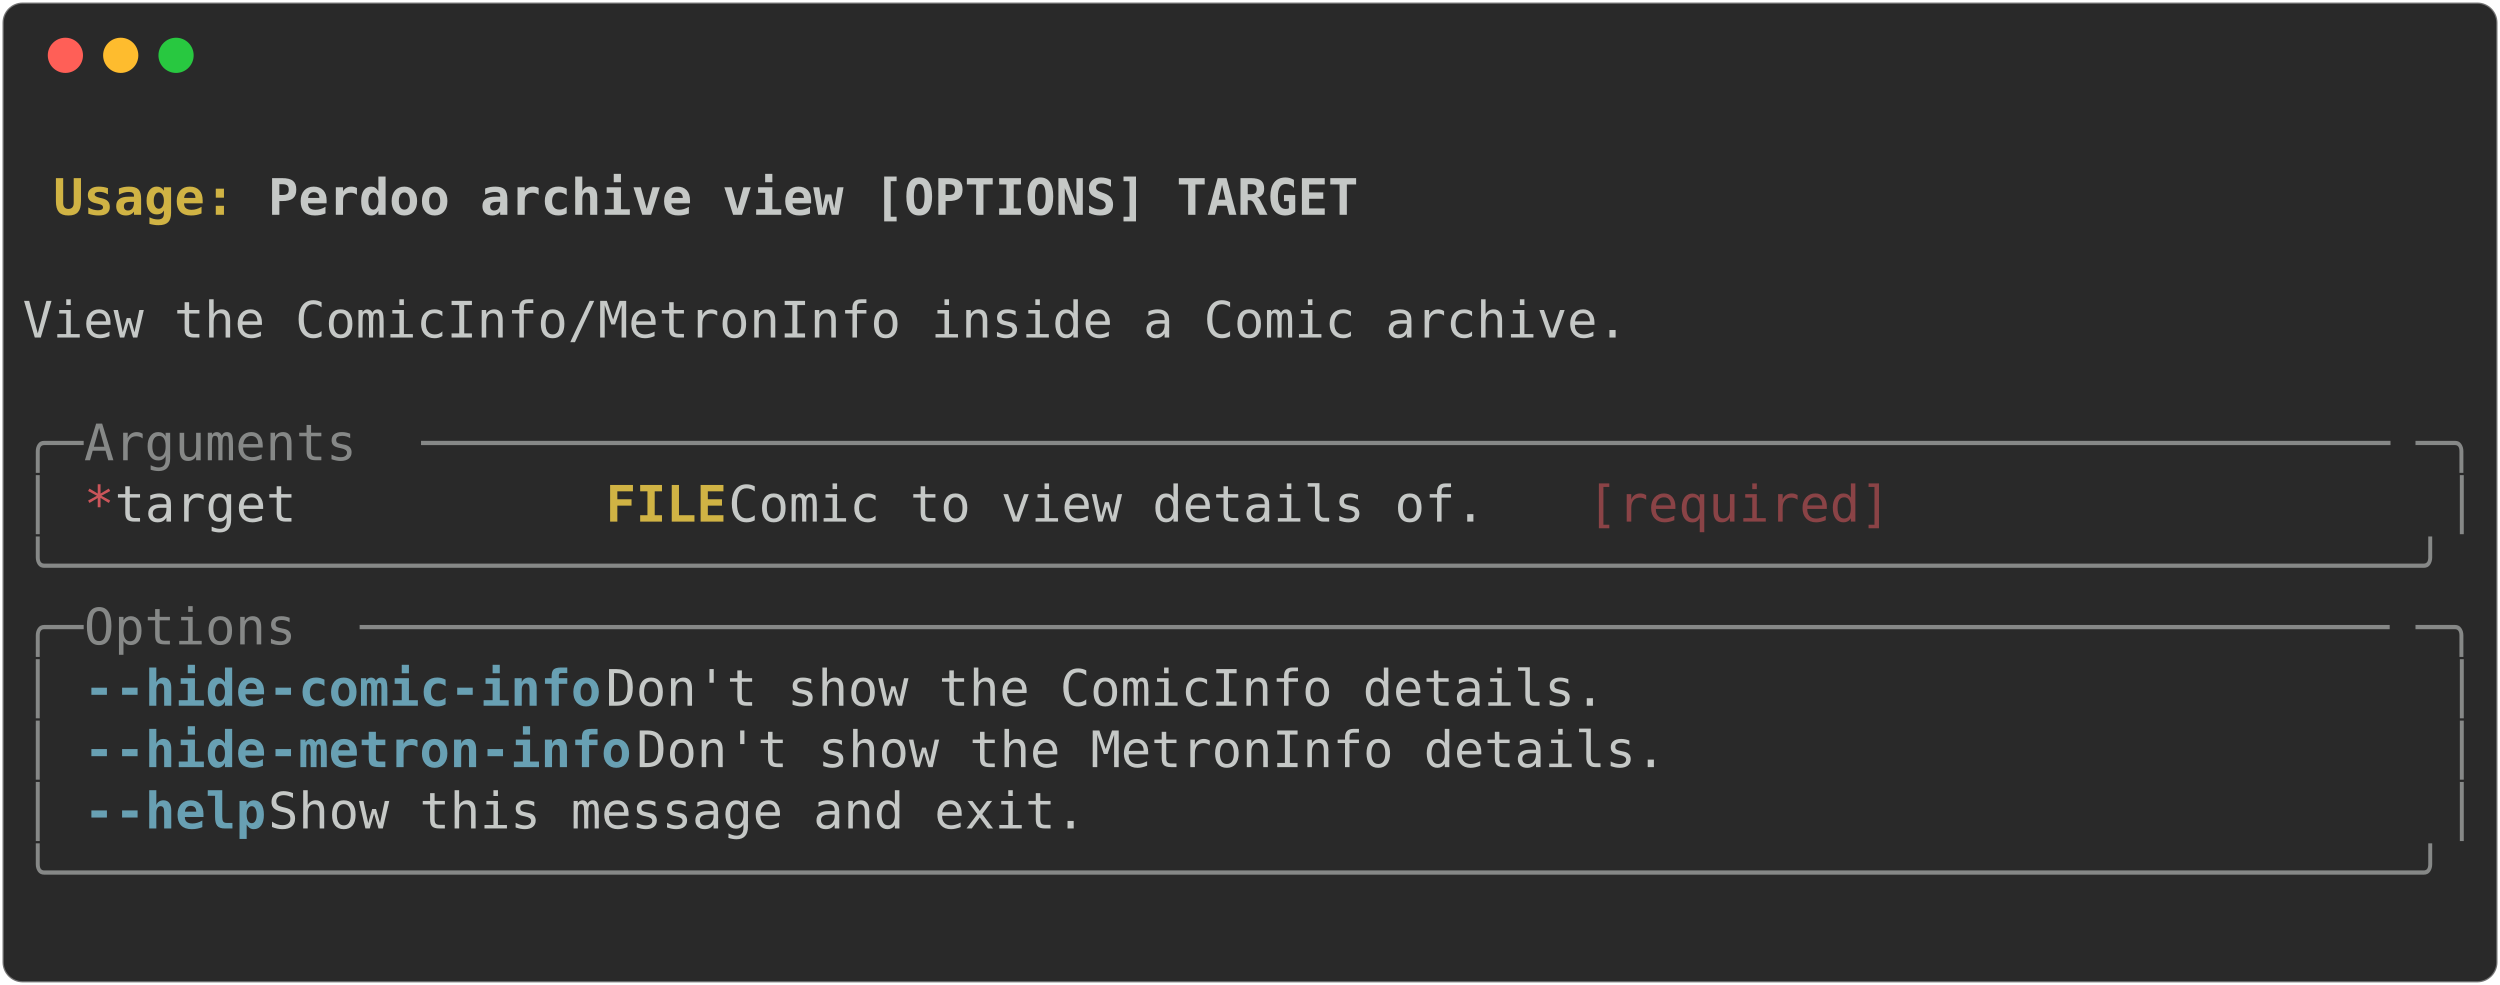
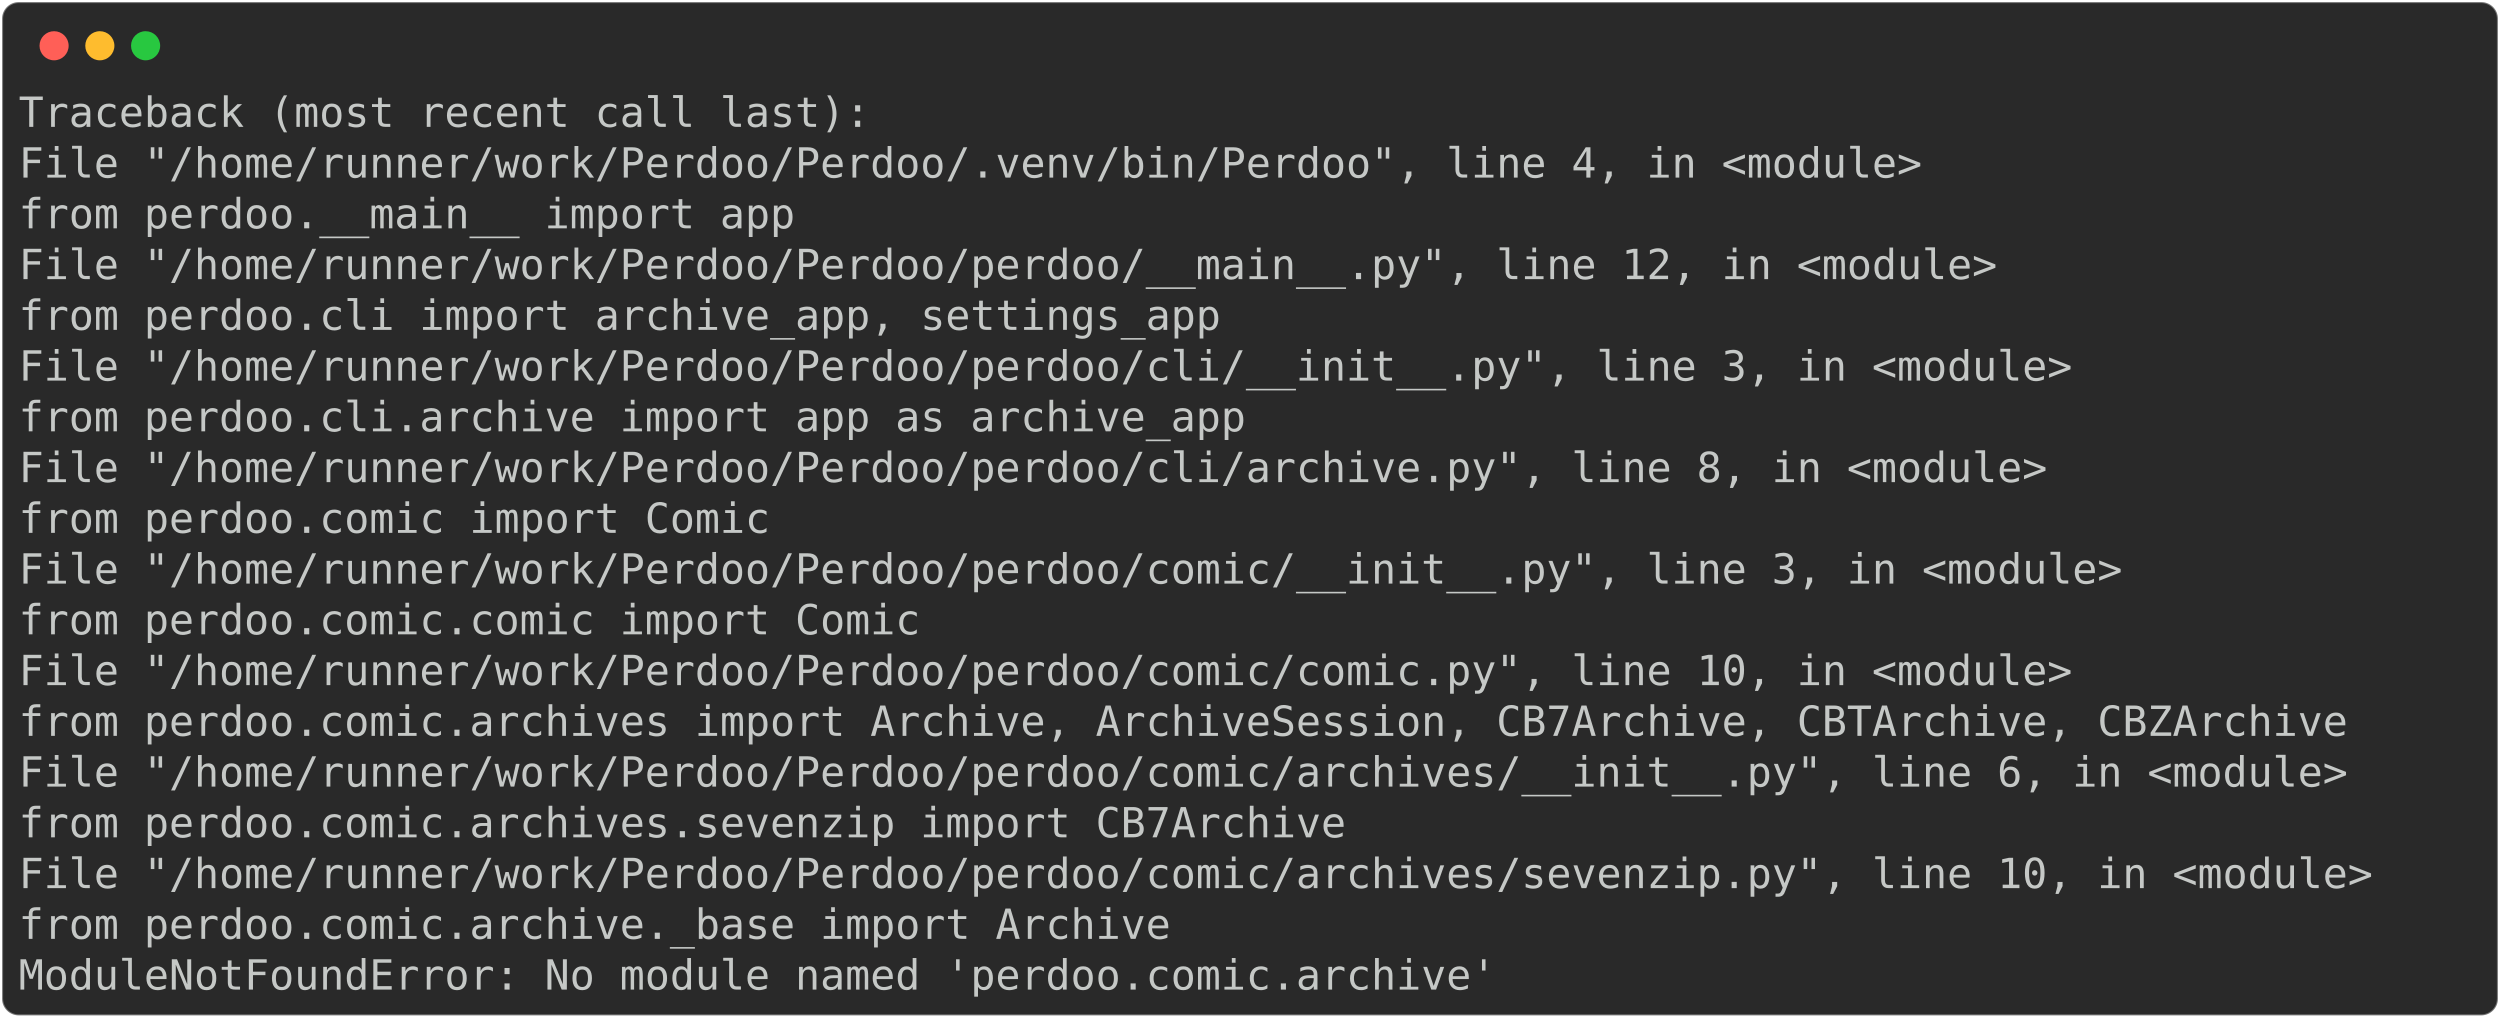
- <svg xmlns="http://www.w3.org/2000/svg" class="rich-terminal" viewBox="0 0 994 391.6">
+ <svg xmlns="http://www.w3.org/2000/svg" class="rich-terminal" viewBox="0 0 1202 489.2">
  <style>

    @font-face {
        font-family: "Fira Code";
        src: local("FiraCode-Regular"),
                url("https://cdnjs.cloudflare.com/ajax/libs/firacode/6.2.0/woff2/FiraCode-Regular.woff2") format("woff2"),
                url("https://cdnjs.cloudflare.com/ajax/libs/firacode/6.2.0/woff/FiraCode-Regular.woff") format("woff");
        font-style: normal;
        font-weight: 400;
    }
    @font-face {
        font-family: "Fira Code";
        src: local("FiraCode-Bold"),
                url("https://cdnjs.cloudflare.com/ajax/libs/firacode/6.2.0/woff2/FiraCode-Bold.woff2") format("woff2"),
                url("https://cdnjs.cloudflare.com/ajax/libs/firacode/6.2.0/woff/FiraCode-Bold.woff") format("woff");
        font-style: bold;
        font-weight: 700;
    }

-     .terminal-4268467016-matrix {
+     .terminal-2468687530-matrix {
        font-family: Fira Code, monospace;
        font-size: 20px;
        line-height: 24.4px;
        font-variant-east-asian: full-width;
    }

-     .terminal-4268467016-title {
+     .terminal-2468687530-title {
        font-size: 18px;
        font-weight: bold;
        font-family: arial;
    }

-     .terminal-4268467016-r1 { fill: #c5c8c6;font-weight: bold }
- .terminal-4268467016-r2 { fill: #c5c8c6 }
- .terminal-4268467016-r3 { fill: #d0b344;font-weight: bold }
- .terminal-4268467016-r4 { fill: #868887 }
- .terminal-4268467016-r5 { fill: #cc555a }
- .terminal-4268467016-r6 { fill: #8a4346 }
- .terminal-4268467016-r7 { fill: #68a0b3;font-weight: bold }
+     .terminal-2468687530-r1 { fill: #c5c8c6 }
    </style>
  <defs>
-     <clipPath id="terminal-4268467016-clip-terminal">
-       <rect x="0" y="0" width="975.0" height="340.6" />
+     <clipPath id="terminal-2468687530-clip-terminal">
+       <rect x="0" y="0" width="1182.4" height="438.2" />
    </clipPath>
-     <clipPath id="terminal-4268467016-line-0">
-       <rect x="0" y="1.5" width="976" height="24.65" />
+     <clipPath id="terminal-2468687530-line-0">
+       <rect x="0" y="1.5" width="1183.4" height="24.65" />
    </clipPath>
-     <clipPath id="terminal-4268467016-line-1">
-       <rect x="0" y="25.9" width="976" height="24.65" />
+     <clipPath id="terminal-2468687530-line-1">
+       <rect x="0" y="25.9" width="1183.4" height="24.65" />
    </clipPath>
-     <clipPath id="terminal-4268467016-line-2">
-       <rect x="0" y="50.3" width="976" height="24.65" />
+     <clipPath id="terminal-2468687530-line-2">
+       <rect x="0" y="50.3" width="1183.4" height="24.65" />
    </clipPath>
-     <clipPath id="terminal-4268467016-line-3">
-       <rect x="0" y="74.7" width="976" height="24.65" />
+     <clipPath id="terminal-2468687530-line-3">
+       <rect x="0" y="74.7" width="1183.4" height="24.65" />
    </clipPath>
-     <clipPath id="terminal-4268467016-line-4">
-       <rect x="0" y="99.1" width="976" height="24.65" />
+     <clipPath id="terminal-2468687530-line-4">
+       <rect x="0" y="99.1" width="1183.4" height="24.65" />
    </clipPath>
-     <clipPath id="terminal-4268467016-line-5">
-       <rect x="0" y="123.5" width="976" height="24.65" />
+     <clipPath id="terminal-2468687530-line-5">
+       <rect x="0" y="123.5" width="1183.4" height="24.65" />
    </clipPath>
-     <clipPath id="terminal-4268467016-line-6">
-       <rect x="0" y="147.9" width="976" height="24.65" />
+     <clipPath id="terminal-2468687530-line-6">
+       <rect x="0" y="147.9" width="1183.4" height="24.65" />
    </clipPath>
-     <clipPath id="terminal-4268467016-line-7">
-       <rect x="0" y="172.3" width="976" height="24.65" />
+     <clipPath id="terminal-2468687530-line-7">
+       <rect x="0" y="172.3" width="1183.4" height="24.65" />
    </clipPath>
-     <clipPath id="terminal-4268467016-line-8">
-       <rect x="0" y="196.7" width="976" height="24.65" />
+     <clipPath id="terminal-2468687530-line-8">
+       <rect x="0" y="196.7" width="1183.4" height="24.65" />
    </clipPath>
-     <clipPath id="terminal-4268467016-line-9">
-       <rect x="0" y="221.1" width="976" height="24.65" />
+     <clipPath id="terminal-2468687530-line-9">
+       <rect x="0" y="221.1" width="1183.4" height="24.65" />
    </clipPath>
-     <clipPath id="terminal-4268467016-line-10">
-       <rect x="0" y="245.5" width="976" height="24.65" />
+     <clipPath id="terminal-2468687530-line-10">
+       <rect x="0" y="245.5" width="1183.4" height="24.65" />
    </clipPath>
-     <clipPath id="terminal-4268467016-line-11">
-       <rect x="0" y="269.9" width="976" height="24.65" />
+     <clipPath id="terminal-2468687530-line-11">
+       <rect x="0" y="269.9" width="1183.4" height="24.65" />
    </clipPath>
-     <clipPath id="terminal-4268467016-line-12">
-       <rect x="0" y="294.3" width="976" height="24.65" />
+     <clipPath id="terminal-2468687530-line-12">
+       <rect x="0" y="294.3" width="1183.4" height="24.65" />
+     </clipPath>
+     <clipPath id="terminal-2468687530-line-13">
+       <rect x="0" y="318.7" width="1183.4" height="24.65" />
+     </clipPath>
+     <clipPath id="terminal-2468687530-line-14">
+       <rect x="0" y="343.1" width="1183.4" height="24.65" />
+     </clipPath>
+     <clipPath id="terminal-2468687530-line-15">
+       <rect x="0" y="367.5" width="1183.4" height="24.65" />
+     </clipPath>
+     <clipPath id="terminal-2468687530-line-16">
+       <rect x="0" y="391.9" width="1183.4" height="24.65" />
    </clipPath>
  </defs>
-   <rect fill="#292929" stroke="rgba(255,255,255,0.35)" stroke-width="1" x="1" y="1" width="992" height="389.6" rx="8" />
+   <rect fill="#292929" stroke="rgba(255,255,255,0.35)" stroke-width="1" x="1" y="1" width="1200" height="487.2" rx="8" />
  <g transform="translate(26,22)">
    <circle cx="0" cy="0" r="7" fill="#ff5f57" />
    <circle cx="22" cy="0" r="7" fill="#febc2e" />
    <circle cx="44" cy="0" r="7" fill="#28c840" />
  </g>
-   <g transform="translate(9, 41)" clip-path="url(#terminal-4268467016-clip-terminal)">
-     <g class="terminal-4268467016-matrix">
-       <text class="terminal-4268467016-r2" x="976" y="20" textLength="12.2" clip-path="url(#terminal-4268467016-line-0)">
+   <g transform="translate(9, 41)" clip-path="url(#terminal-2468687530-clip-terminal)">
+     <g class="terminal-2468687530-matrix">
+       <text class="terminal-2468687530-r1" x="0" y="20" textLength="414.8" clip-path="url(#terminal-2468687530-line-0)">Traceback (most recent call last):</text>
+       <text class="terminal-2468687530-r1" x="1183.4" y="20" textLength="12.2" clip-path="url(#terminal-2468687530-line-0)">
</text>
-       <text class="terminal-4268467016-r3" x="12.2" y="44.4" textLength="85.4" clip-path="url(#terminal-4268467016-line-1)">Usage: </text>
-       <text class="terminal-4268467016-r1" x="97.6" y="44.4" textLength="439.2" clip-path="url(#terminal-4268467016-line-1)">Perdoo archive view [OPTIONS] TARGET</text>
-       <text class="terminal-4268467016-r2" x="976" y="44.4" textLength="12.2" clip-path="url(#terminal-4268467016-line-1)">
+       <text class="terminal-2468687530-r1" x="0" y="44.4" textLength="951.6" clip-path="url(#terminal-2468687530-line-1)">  File "/home/runner/work/Perdoo/Perdoo/.venv/bin/Perdoo", line 4, in &lt;module&gt;</text>
+       <text class="terminal-2468687530-r1" x="1183.4" y="44.4" textLength="12.2" clip-path="url(#terminal-2468687530-line-1)">
</text>
-       <text class="terminal-4268467016-r2" x="976" y="68.8" textLength="12.2" clip-path="url(#terminal-4268467016-line-2)">
+       <text class="terminal-2468687530-r1" x="0" y="68.8" textLength="427" clip-path="url(#terminal-2468687530-line-2)">    from perdoo.__main__ import app</text>
+       <text class="terminal-2468687530-r1" x="1183.4" y="68.8" textLength="12.2" clip-path="url(#terminal-2468687530-line-2)">
</text>
-       <text class="terminal-4268467016-r2" x="0" y="93.2" textLength="976" clip-path="url(#terminal-4268467016-line-3)"> View the ComicInfo/MetronInfo inside a Comic archive.                          </text>
-       <text class="terminal-4268467016-r2" x="976" y="93.2" textLength="12.2" clip-path="url(#terminal-4268467016-line-3)">
+       <text class="terminal-2468687530-r1" x="0" y="93.2" textLength="988.2" clip-path="url(#terminal-2468687530-line-3)">  File "/home/runner/work/Perdoo/Perdoo/perdoo/__main__.py", line 12, in &lt;module&gt;</text>
+       <text class="terminal-2468687530-r1" x="1183.4" y="93.2" textLength="12.2" clip-path="url(#terminal-2468687530-line-3)">
</text>
-       <text class="terminal-4268467016-r2" x="976" y="117.6" textLength="12.2" clip-path="url(#terminal-4268467016-line-4)">
+       <text class="terminal-2468687530-r1" x="0" y="117.6" textLength="634.4" clip-path="url(#terminal-2468687530-line-4)">    from perdoo.cli import archive_app, settings_app</text>
+       <text class="terminal-2468687530-r1" x="1183.4" y="117.6" textLength="12.2" clip-path="url(#terminal-2468687530-line-4)">
</text>
-       <text class="terminal-4268467016-r4" x="0" y="142" textLength="24.4" clip-path="url(#terminal-4268467016-line-5)">╭─</text>
-       <text class="terminal-4268467016-r4" x="24.4" y="142" textLength="134.2" clip-path="url(#terminal-4268467016-line-5)"> Arguments </text>
-       <text class="terminal-4268467016-r4" x="158.6" y="142" textLength="793" clip-path="url(#terminal-4268467016-line-5)">─────────────────────────────────────────────────────────────────</text>
-       <text class="terminal-4268467016-r4" x="951.6" y="142" textLength="24.4" clip-path="url(#terminal-4268467016-line-5)">─╮</text>
-       <text class="terminal-4268467016-r2" x="976" y="142" textLength="12.2" clip-path="url(#terminal-4268467016-line-5)">
+       <text class="terminal-2468687530-r1" x="0" y="142" textLength="1024.8" clip-path="url(#terminal-2468687530-line-5)">  File "/home/runner/work/Perdoo/Perdoo/perdoo/cli/__init__.py", line 3, in &lt;module&gt;</text>
+       <text class="terminal-2468687530-r1" x="1183.4" y="142" textLength="12.2" clip-path="url(#terminal-2468687530-line-5)">
</text>
-       <text class="terminal-4268467016-r4" x="0" y="166.4" textLength="12.2" clip-path="url(#terminal-4268467016-line-6)">│</text>
-       <text class="terminal-4268467016-r5" x="24.4" y="166.4" textLength="12.2" clip-path="url(#terminal-4268467016-line-6)">*</text>
-       <text class="terminal-4268467016-r2" x="36.6" y="166.4" textLength="195.2" clip-path="url(#terminal-4268467016-line-6)">    target      </text>
-       <text class="terminal-4268467016-r3" x="231.8" y="166.4" textLength="48.8" clip-path="url(#terminal-4268467016-line-6)">FILE</text>
-       <text class="terminal-4268467016-r2" x="280.6" y="166.4" textLength="341.6" clip-path="url(#terminal-4268467016-line-6)">  Comic to view details of. </text>
-       <text class="terminal-4268467016-r6" x="622.2" y="166.4" textLength="122" clip-path="url(#terminal-4268467016-line-6)">[required]</text>
-       <text class="terminal-4268467016-r4" x="963.8" y="166.4" textLength="12.2" clip-path="url(#terminal-4268467016-line-6)">│</text>
-       <text class="terminal-4268467016-r2" x="976" y="166.4" textLength="12.2" clip-path="url(#terminal-4268467016-line-6)">
+       <text class="terminal-2468687530-r1" x="0" y="166.4" textLength="646.6" clip-path="url(#terminal-2468687530-line-6)">    from perdoo.cli.archive import app as archive_app</text>
+       <text class="terminal-2468687530-r1" x="1183.4" y="166.4" textLength="12.2" clip-path="url(#terminal-2468687530-line-6)">
</text>
-       <text class="terminal-4268467016-r4" x="0" y="190.8" textLength="976" clip-path="url(#terminal-4268467016-line-7)">╰──────────────────────────────────────────────────────────────────────────────╯</text>
-       <text class="terminal-4268467016-r2" x="976" y="190.8" textLength="12.2" clip-path="url(#terminal-4268467016-line-7)">
+       <text class="terminal-2468687530-r1" x="0" y="190.8" textLength="1012.6" clip-path="url(#terminal-2468687530-line-7)">  File "/home/runner/work/Perdoo/Perdoo/perdoo/cli/archive.py", line 8, in &lt;module&gt;</text>
+       <text class="terminal-2468687530-r1" x="1183.4" y="190.8" textLength="12.2" clip-path="url(#terminal-2468687530-line-7)">
</text>
-       <text class="terminal-4268467016-r4" x="0" y="215.2" textLength="24.4" clip-path="url(#terminal-4268467016-line-8)">╭─</text>
-       <text class="terminal-4268467016-r4" x="24.4" y="215.2" textLength="109.8" clip-path="url(#terminal-4268467016-line-8)"> Options </text>
-       <text class="terminal-4268467016-r4" x="134.2" y="215.2" textLength="817.4" clip-path="url(#terminal-4268467016-line-8)">───────────────────────────────────────────────────────────────────</text>
-       <text class="terminal-4268467016-r4" x="951.6" y="215.2" textLength="24.4" clip-path="url(#terminal-4268467016-line-8)">─╮</text>
-       <text class="terminal-4268467016-r2" x="976" y="215.2" textLength="12.2" clip-path="url(#terminal-4268467016-line-8)">
+       <text class="terminal-2468687530-r1" x="0" y="215.2" textLength="414.8" clip-path="url(#terminal-2468687530-line-8)">    from perdoo.comic import Comic</text>
+       <text class="terminal-2468687530-r1" x="1183.4" y="215.2" textLength="12.2" clip-path="url(#terminal-2468687530-line-8)">
</text>
-       <text class="terminal-4268467016-r4" x="0" y="239.6" textLength="12.2" clip-path="url(#terminal-4268467016-line-9)">│</text>
-       <text class="terminal-4268467016-r7" x="24.4" y="239.6" textLength="12.2" clip-path="url(#terminal-4268467016-line-9)">-</text>
-       <text class="terminal-4268467016-r7" x="36.6" y="239.6" textLength="61" clip-path="url(#terminal-4268467016-line-9)">-hide</text>
-       <text class="terminal-4268467016-r7" x="97.6" y="239.6" textLength="134.2" clip-path="url(#terminal-4268467016-line-9)">-comic-info</text>
-       <text class="terminal-4268467016-r2" x="231.8" y="239.6" textLength="732" clip-path="url(#terminal-4268467016-line-9)">           Don't show the ComicInfo details.                </text>
-       <text class="terminal-4268467016-r4" x="963.8" y="239.6" textLength="12.2" clip-path="url(#terminal-4268467016-line-9)">│</text>
-       <text class="terminal-4268467016-r2" x="976" y="239.6" textLength="12.2" clip-path="url(#terminal-4268467016-line-9)">
+       <text class="terminal-2468687530-r1" x="0" y="239.6" textLength="1049.2" clip-path="url(#terminal-2468687530-line-9)">  File "/home/runner/work/Perdoo/Perdoo/perdoo/comic/__init__.py", line 3, in &lt;module&gt;</text>
+       <text class="terminal-2468687530-r1" x="1183.4" y="239.6" textLength="12.2" clip-path="url(#terminal-2468687530-line-9)">
</text>
-       <text class="terminal-4268467016-r4" x="0" y="264" textLength="12.2" clip-path="url(#terminal-4268467016-line-10)">│</text>
-       <text class="terminal-4268467016-r7" x="24.4" y="264" textLength="12.2" clip-path="url(#terminal-4268467016-line-10)">-</text>
-       <text class="terminal-4268467016-r7" x="36.6" y="264" textLength="61" clip-path="url(#terminal-4268467016-line-10)">-hide</text>
-       <text class="terminal-4268467016-r7" x="97.6" y="264" textLength="146.4" clip-path="url(#terminal-4268467016-line-10)">-metron-info</text>
-       <text class="terminal-4268467016-r2" x="244" y="264" textLength="719.8" clip-path="url(#terminal-4268467016-line-10)">          Don't show the MetronInfo details.               </text>
-       <text class="terminal-4268467016-r4" x="963.8" y="264" textLength="12.2" clip-path="url(#terminal-4268467016-line-10)">│</text>
-       <text class="terminal-4268467016-r2" x="976" y="264" textLength="12.2" clip-path="url(#terminal-4268467016-line-10)">
+       <text class="terminal-2468687530-r1" x="0" y="264" textLength="488" clip-path="url(#terminal-2468687530-line-10)">    from perdoo.comic.comic import Comic</text>
+       <text class="terminal-2468687530-r1" x="1183.4" y="264" textLength="12.2" clip-path="url(#terminal-2468687530-line-10)">
</text>
-       <text class="terminal-4268467016-r4" x="0" y="288.4" textLength="12.2" clip-path="url(#terminal-4268467016-line-11)">│</text>
-       <text class="terminal-4268467016-r7" x="24.4" y="288.4" textLength="12.2" clip-path="url(#terminal-4268467016-line-11)">-</text>
-       <text class="terminal-4268467016-r7" x="36.6" y="288.4" textLength="61" clip-path="url(#terminal-4268467016-line-11)">-help</text>
-       <text class="terminal-4268467016-r2" x="97.6" y="288.4" textLength="866.2" clip-path="url(#terminal-4268467016-line-11)">                      Show this message and exit.                      </text>
-       <text class="terminal-4268467016-r4" x="963.8" y="288.4" textLength="12.2" clip-path="url(#terminal-4268467016-line-11)">│</text>
-       <text class="terminal-4268467016-r2" x="976" y="288.4" textLength="12.2" clip-path="url(#terminal-4268467016-line-11)">
+       <text class="terminal-2468687530-r1" x="0" y="288.4" textLength="1024.8" clip-path="url(#terminal-2468687530-line-11)">  File "/home/runner/work/Perdoo/Perdoo/perdoo/comic/comic.py", line 10, in &lt;module&gt;</text>
+       <text class="terminal-2468687530-r1" x="1183.4" y="288.4" textLength="12.2" clip-path="url(#terminal-2468687530-line-11)">
</text>
-       <text class="terminal-4268467016-r4" x="0" y="312.8" textLength="976" clip-path="url(#terminal-4268467016-line-12)">╰──────────────────────────────────────────────────────────────────────────────╯</text>
-       <text class="terminal-4268467016-r2" x="976" y="312.8" textLength="12.2" clip-path="url(#terminal-4268467016-line-12)">
+       <text class="terminal-2468687530-r1" x="0" y="312.8" textLength="1183.4" clip-path="url(#terminal-2468687530-line-12)">    from perdoo.comic.archives import Archive, ArchiveSession, CB7Archive, CBTArchive, CBZArchive</text>
+       <text class="terminal-2468687530-r1" x="1183.4" y="312.8" textLength="12.2" clip-path="url(#terminal-2468687530-line-12)">
</text>
-       <text class="terminal-4268467016-r2" x="976" y="337.2" textLength="12.2" clip-path="url(#terminal-4268467016-line-13)">
+       <text class="terminal-2468687530-r1" x="0" y="337.2" textLength="1159" clip-path="url(#terminal-2468687530-line-13)">  File "/home/runner/work/Perdoo/Perdoo/perdoo/comic/archives/__init__.py", line 6, in &lt;module&gt;</text>
+       <text class="terminal-2468687530-r1" x="1183.4" y="337.2" textLength="12.2" clip-path="url(#terminal-2468687530-line-13)">
+ </text>
+       <text class="terminal-2468687530-r1" x="0" y="361.6" textLength="695.4" clip-path="url(#terminal-2468687530-line-14)">    from perdoo.comic.archives.sevenzip import CB7Archive</text>
+       <text class="terminal-2468687530-r1" x="1183.4" y="361.6" textLength="12.2" clip-path="url(#terminal-2468687530-line-14)">
+ </text>
+       <text class="terminal-2468687530-r1" x="0" y="386" textLength="1171.2" clip-path="url(#terminal-2468687530-line-15)">  File "/home/runner/work/Perdoo/Perdoo/perdoo/comic/archives/sevenzip.py", line 10, in &lt;module&gt;</text>
+       <text class="terminal-2468687530-r1" x="1183.4" y="386" textLength="12.2" clip-path="url(#terminal-2468687530-line-15)">
+ </text>
+       <text class="terminal-2468687530-r1" x="0" y="410.4" textLength="610" clip-path="url(#terminal-2468687530-line-16)">    from perdoo.comic.archive._base import Archive</text>
+       <text class="terminal-2468687530-r1" x="1183.4" y="410.4" textLength="12.2" clip-path="url(#terminal-2468687530-line-16)">
+ </text>
+       <text class="terminal-2468687530-r1" x="0" y="434.8" textLength="719.8" clip-path="url(#terminal-2468687530-line-17)">ModuleNotFoundError: No module named 'perdoo.comic.archive'</text>
+       <text class="terminal-2468687530-r1" x="1183.4" y="434.8" textLength="12.2" clip-path="url(#terminal-2468687530-line-17)">
</text>
    </g>
  </g>
</svg>
